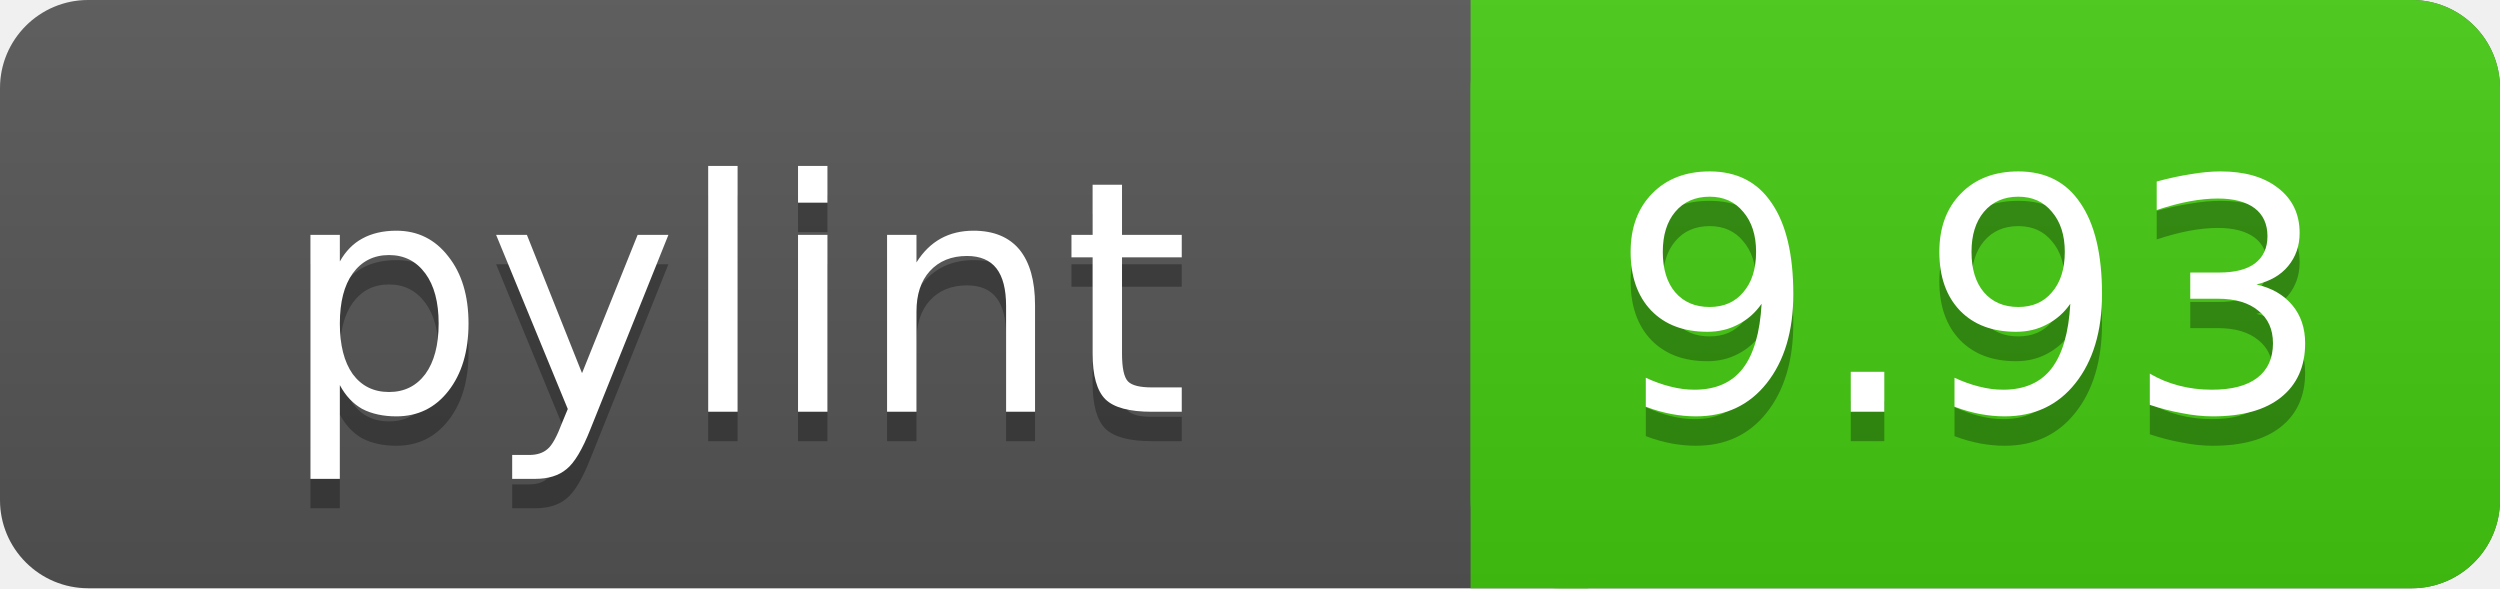
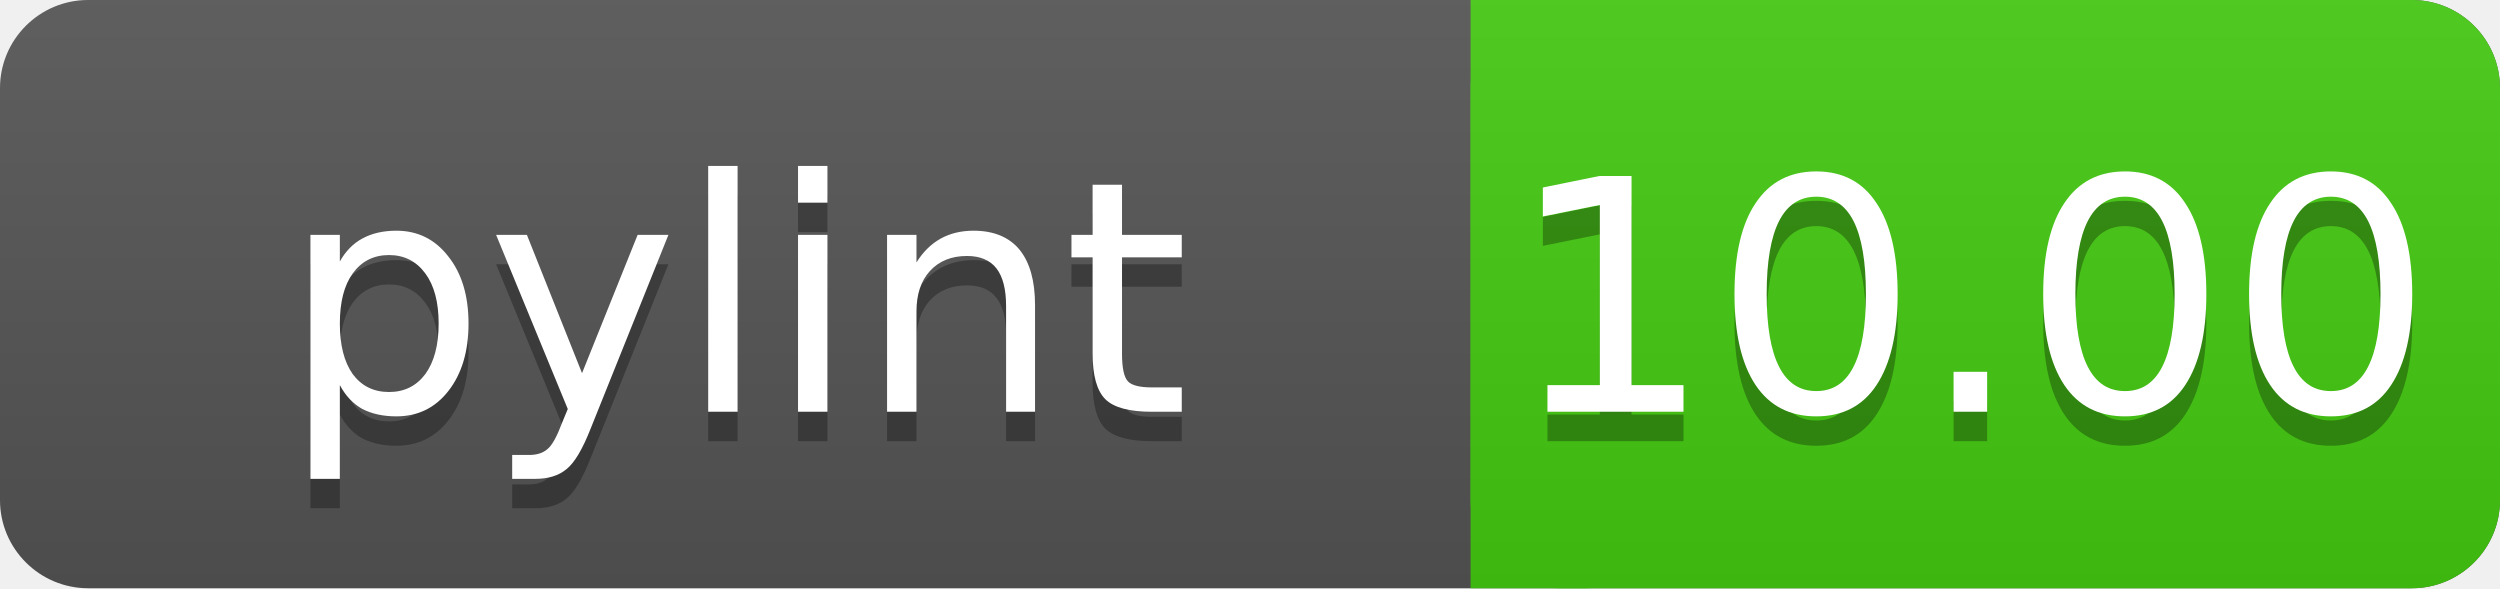
<svg xmlns="http://www.w3.org/2000/svg" width="85" height="20">
  <linearGradient id="a" x2="0" y2="100%">
    <stop offset="0" stop-color="#bbb" stop-opacity=".1" />
    <stop offset="1" stop-opacity=".1" />
  </linearGradient>
  <rect rx="3" width="85" height="20" fill="#555" />
  <rect rx="3" x="50" width="35" height="20" fill="#44cc11" />
  <path fill="#44cc11" d="M50 0h4v20h-4z" />
  <rect rx="3" width="85" height="20" fill="url(#a)" />
  <g fill="#fff" text-anchor="middle" font-family="DejaVu Sans,Verdana,Geneva,sans-serif" font-size="11">
    <text x="25" y="15" fill="#010101" fill-opacity=".3">pylint</text>
    <text x="25" y="14">pylint</text>
-     <text x="67" y="15" fill="#010101" fill-opacity=".3">9.93</text>
-     <text x="67" y="14">9.93</text>
+     <text x="67" y="15" fill="#010101" fill-opacity=".3">10.00</text>
+     <text x="67" y="14">10.00</text>
  </g>
</svg>
